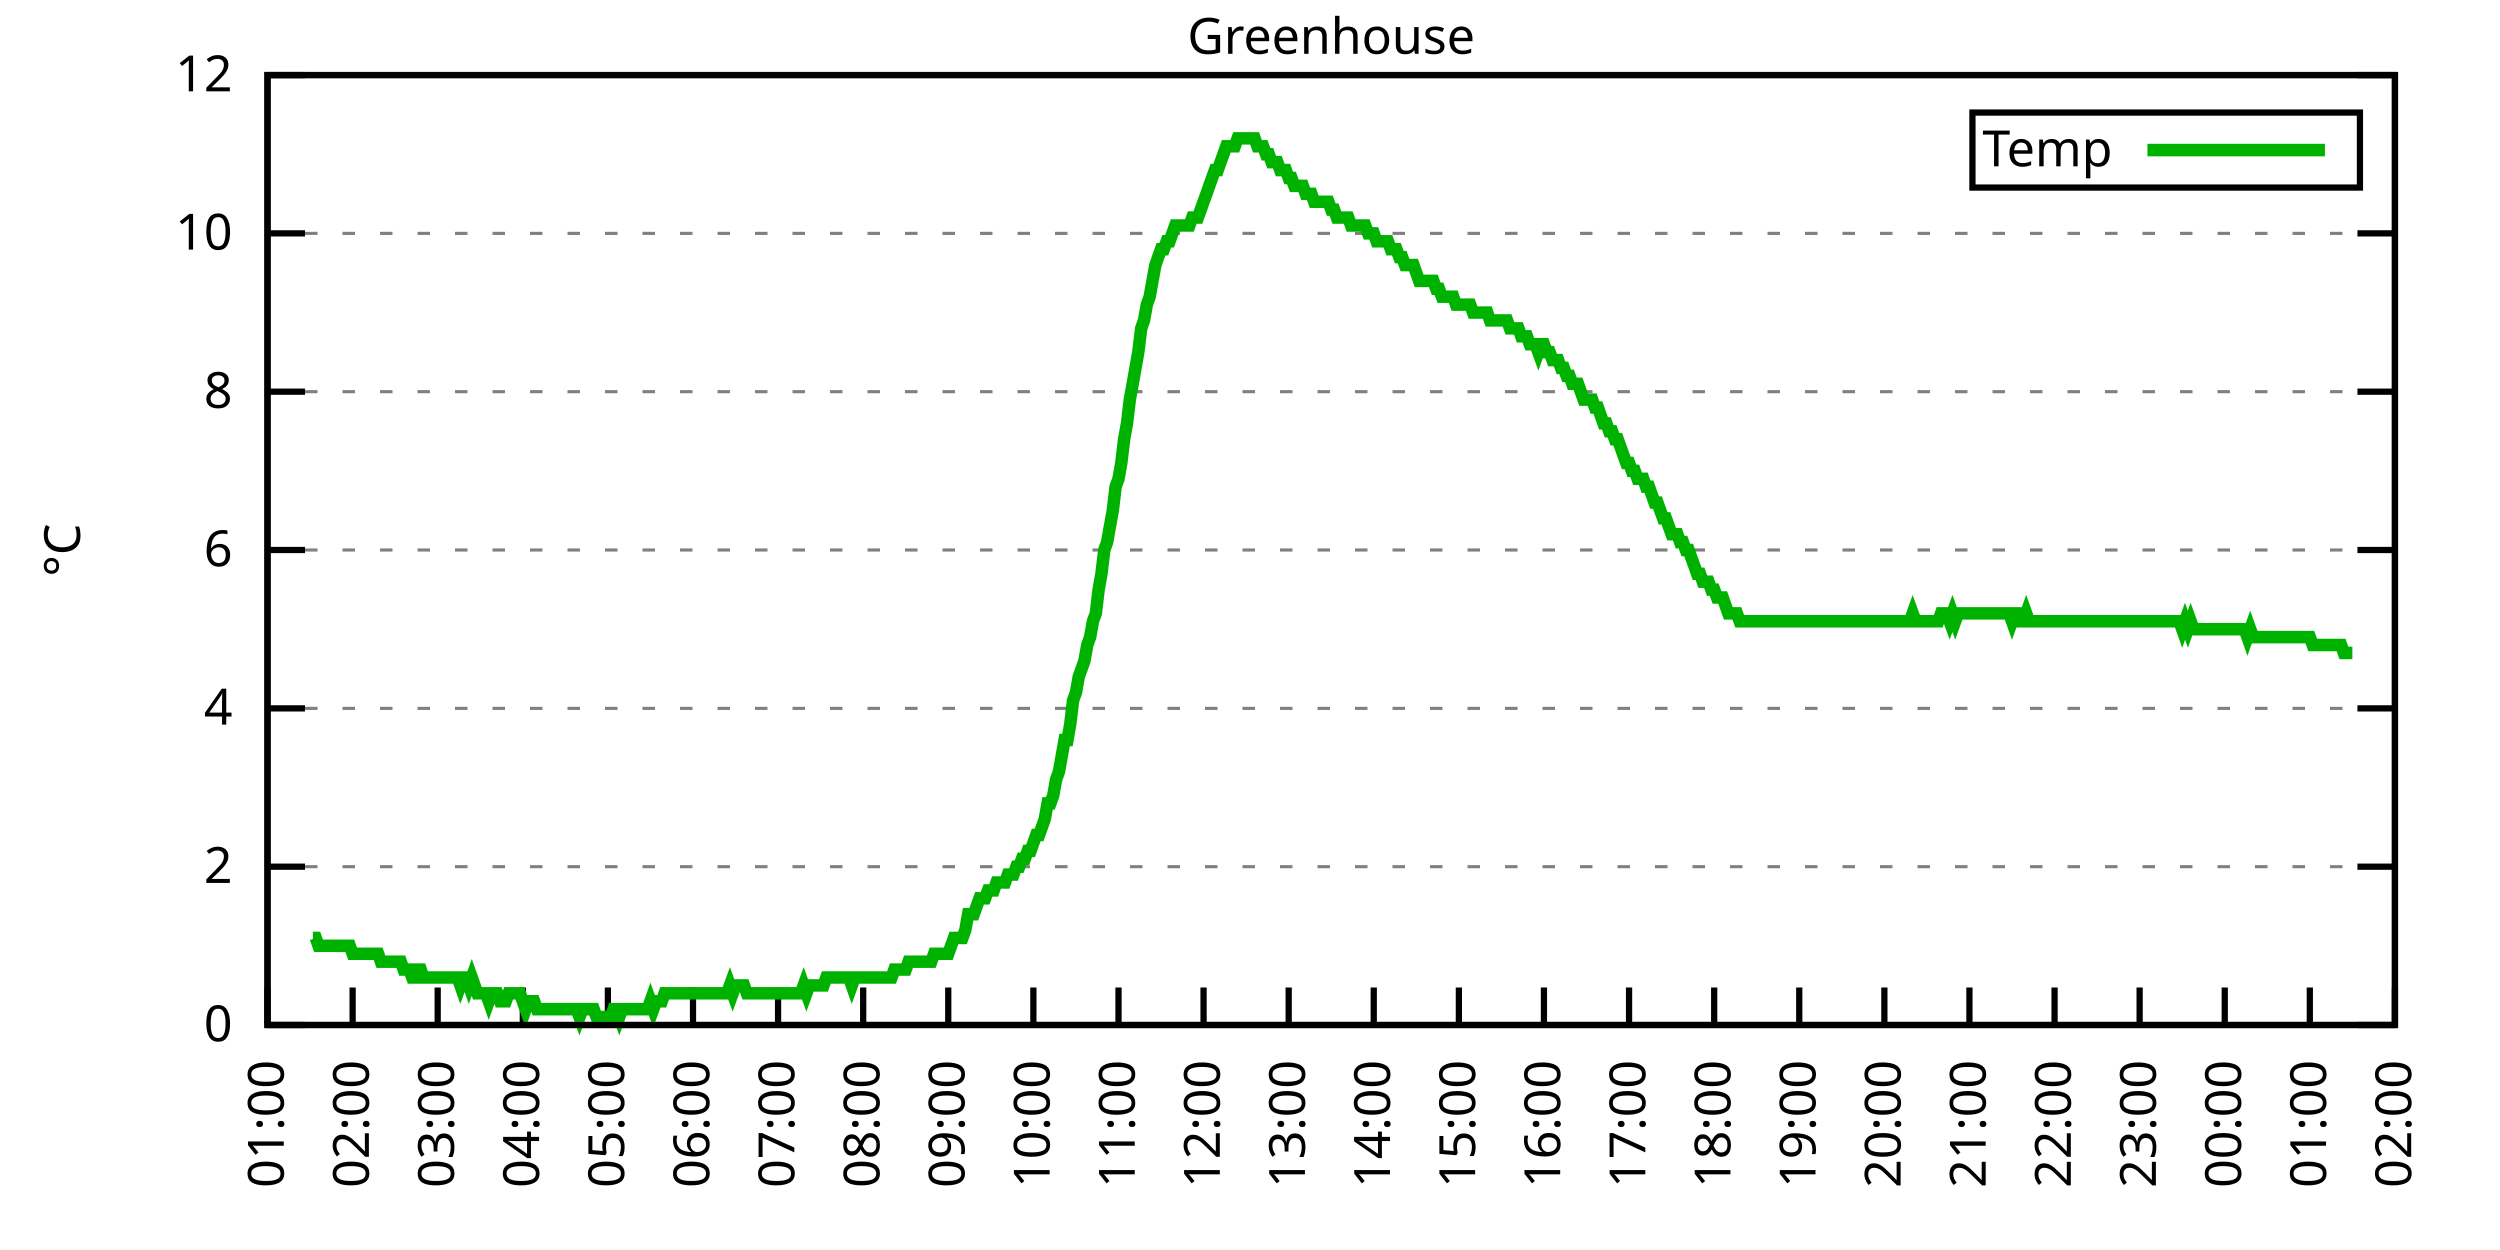
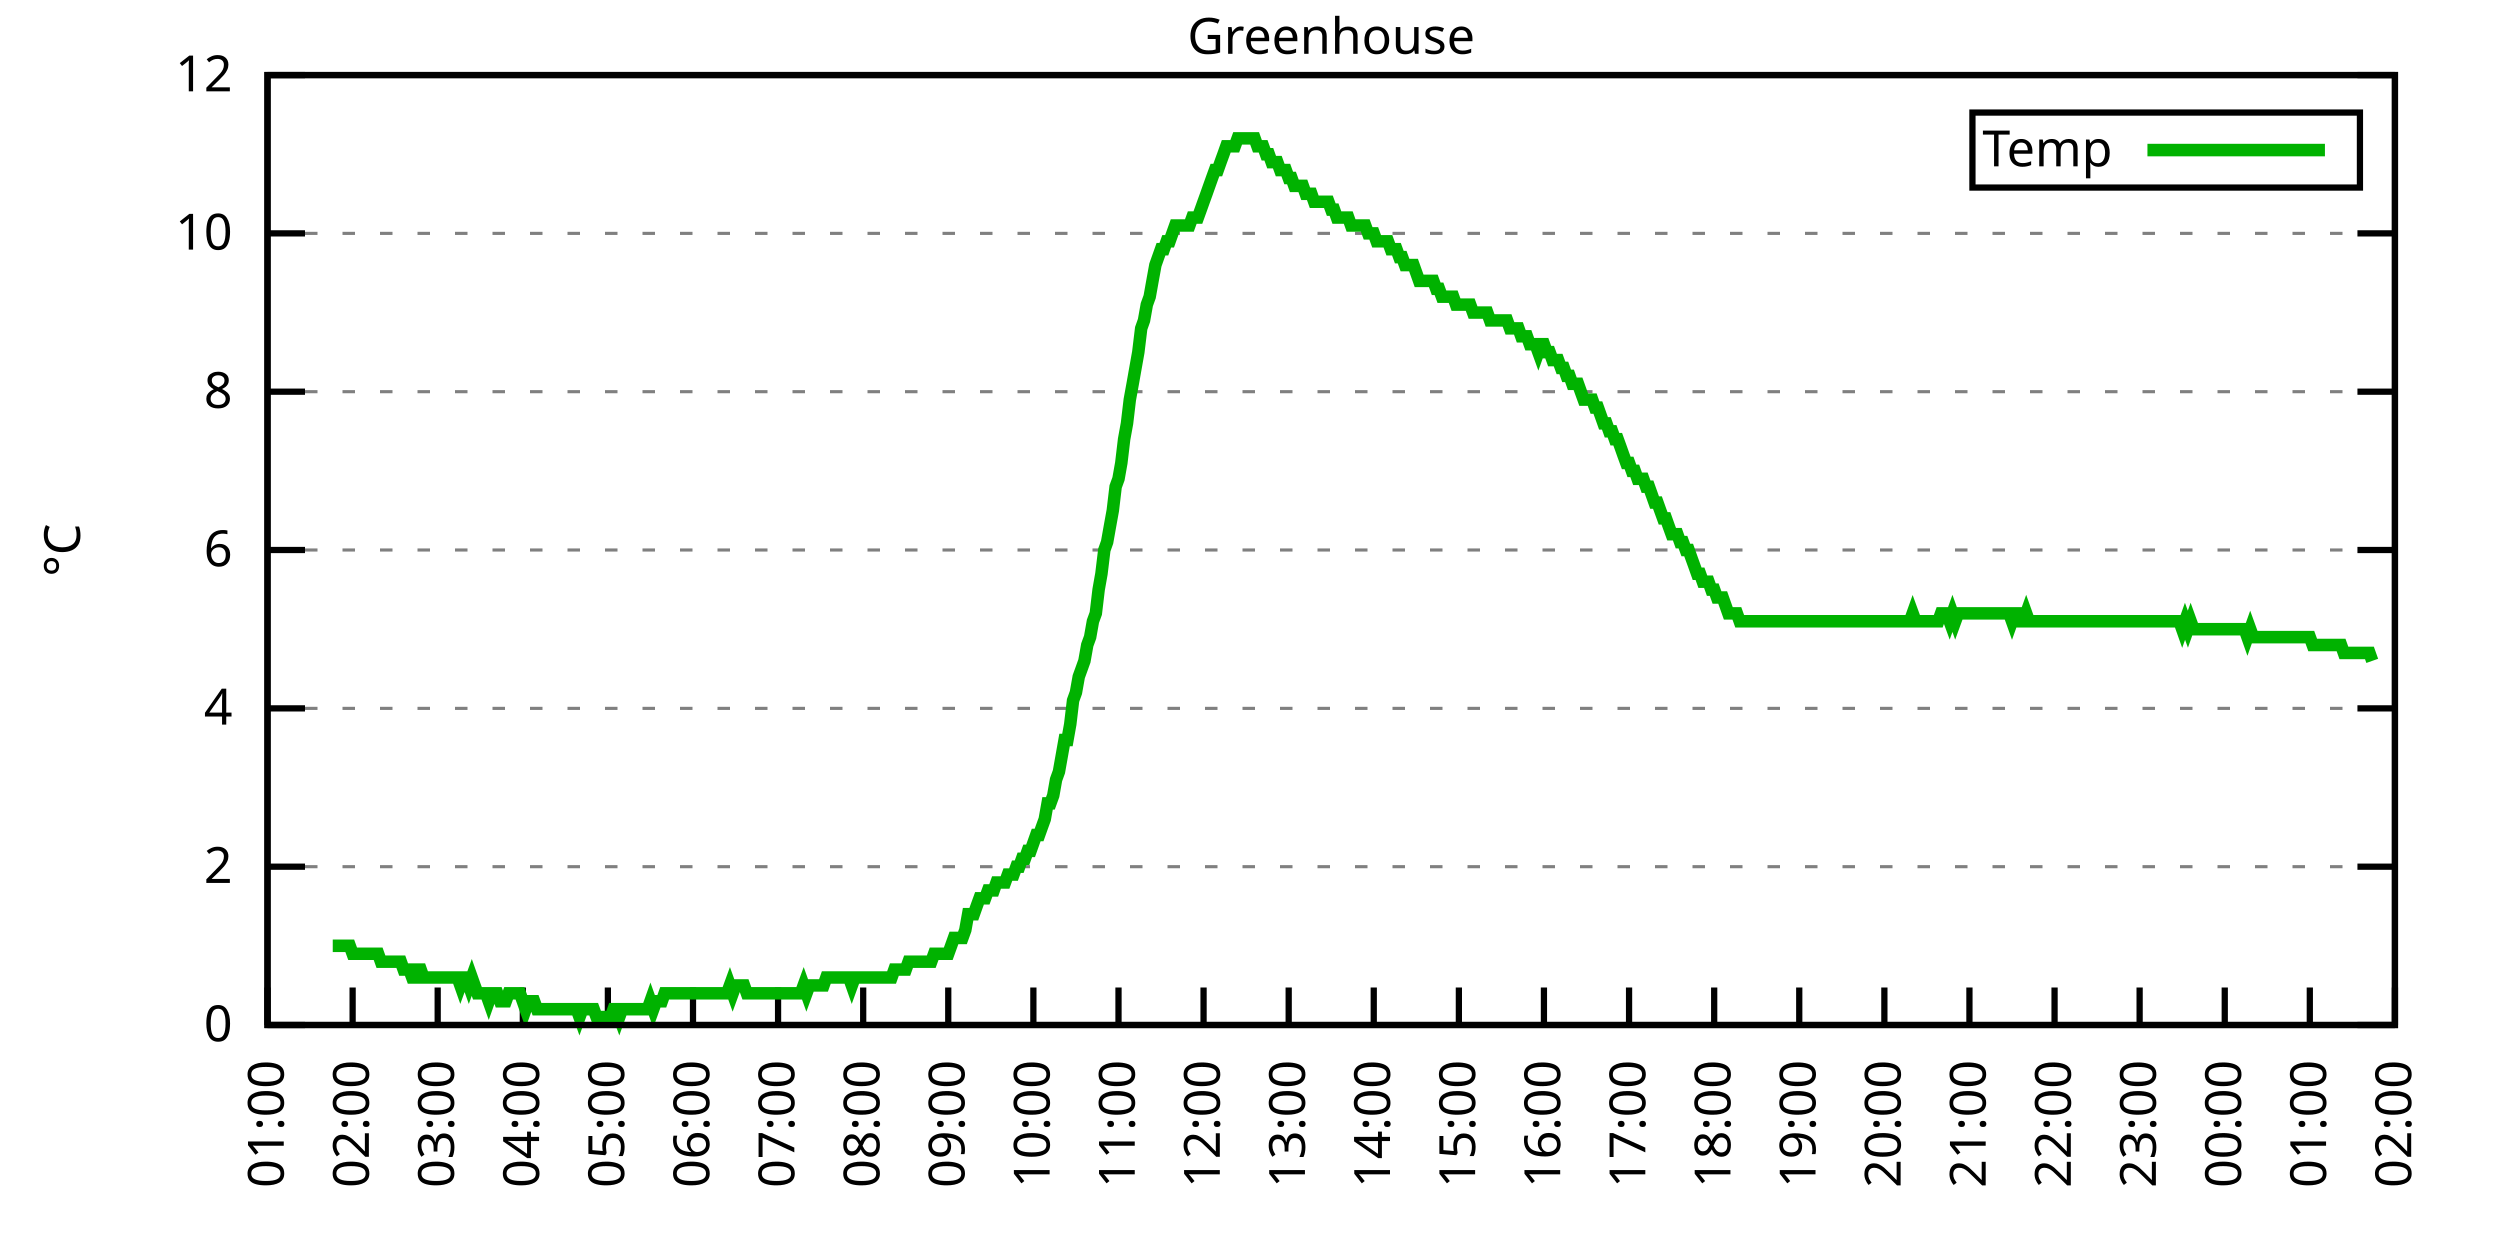
<svg xmlns="http://www.w3.org/2000/svg" xmlns:xlink="http://www.w3.org/1999/xlink" width="400" height="200" viewBox="0 0 400 200">
  <g id="gnuplot_canvas">
    <rect x="0" y="0" width="400" height="200" fill="none" />
    <defs>
      <circle id="gpDot" r="0.5" stroke-width="0.5" stroke="currentColor" />
      <path id="gpPt0" stroke-width="0.333" stroke="currentColor" d="M-1,0 h2 M0,-1 v2" />
      <path id="gpPt1" stroke-width="0.333" stroke="currentColor" d="M-1,-1 L1,1 M1,-1 L-1,1" />
      <path id="gpPt2" stroke-width="0.333" stroke="currentColor" d="M-1,0 L1,0 M0,-1 L0,1 M-1,-1 L1,1 M-1,1 L1,-1" />
      <rect id="gpPt3" stroke-width="0.333" stroke="currentColor" x="-1" y="-1" width="2" height="2" />
      <rect id="gpPt4" stroke-width="0.333" stroke="currentColor" fill="currentColor" x="-1" y="-1" width="2" height="2" />
      <circle id="gpPt5" stroke-width="0.333" stroke="currentColor" cx="0" cy="0" r="1" />
      <use xlink:href="#gpPt5" id="gpPt6" fill="currentColor" stroke="none" />
      <path id="gpPt7" stroke-width="0.333" stroke="currentColor" d="M0,-1.33 L-1.33,0.67 L1.33,0.67 z" />
      <use xlink:href="#gpPt7" id="gpPt8" fill="currentColor" stroke="none" />
      <use xlink:href="#gpPt7" id="gpPt9" stroke="currentColor" transform="rotate(180)" />
      <use xlink:href="#gpPt9" id="gpPt10" fill="currentColor" stroke="none" />
      <use xlink:href="#gpPt3" id="gpPt11" stroke="currentColor" transform="rotate(45)" />
      <use xlink:href="#gpPt11" id="gpPt12" fill="currentColor" stroke="none" />
      <path id="gpPt13" stroke-width="0.333" stroke="currentColor" d="M0,1.330 L1.265,0.411 L0.782,-1.067 L-0.782,-1.076 L-1.265,0.411 z" />
      <use xlink:href="#gpPt13" id="gpPt14" fill="currentColor" stroke="none" />
      <filter id="textbox" filterUnits="objectBoundingBox" x="0" y="0" height="1" width="1">
        <feFlood flood-color="white" flood-opacity="1" result="bgnd" />
        <feComposite in="SourceGraphic" in2="bgnd" operator="atop" />
      </filter>
      <filter id="greybox" filterUnits="objectBoundingBox" x="0" y="0" height="1" width="1">
        <feFlood flood-color="lightgrey" flood-opacity="1" result="grey" />
        <feComposite in="SourceGraphic" in2="grey" operator="atop" />
      </filter>
    </defs>
    <g fill="none" color="white" stroke="currentColor" stroke-width="1.00" stroke-linecap="butt" stroke-linejoin="miter">
</g>
    <g fill="none" color="black" stroke="currentColor" stroke-width="1.00" stroke-linecap="butt" stroke-linejoin="miter">
      <g stroke="none" shape-rendering="crispEdges">
        <polygon fill="rgb(255, 255, 255)" points="42.80,164.00 383.18,164.00 383.18,12.02 42.80,12.02 " />
      </g>
    </g>
    <g fill="none" color="black" stroke="currentColor" stroke-width="1.00" stroke-linecap="butt" stroke-linejoin="miter">
</g>
    <g fill="none" color="black" stroke="black" stroke-width="0.50" stroke-linecap="butt" stroke-linejoin="miter">
</g>
    <g fill="none" color="gray" stroke="currentColor" stroke-width="0.50" stroke-linecap="butt" stroke-linejoin="miter">
      <path stroke="gray" stroke-dasharray="2,4" class="gridline" d="M42.80,164.00 L383.19,164.00  " />
    </g>
    <g fill="none" color="gray" stroke="gray" stroke-width="1.00" stroke-linecap="butt" stroke-linejoin="miter">
</g>
    <g fill="none" color="black" stroke="currentColor" stroke-width="1.00" stroke-linecap="butt" stroke-linejoin="miter">
      <path stroke="black" d="M42.80,164.00 L48.80,164.00 M383.19,164.00 L377.19,164.00  " />
      <g transform="translate(37.20,166.60)" stroke="none" fill="black" font-family="Sans" font-size="8.00" text-anchor="end">
        <text>
          <tspan font-family="Sans"> 0</tspan>
        </text>
      </g>
    </g>
    <g fill="none" color="black" stroke="currentColor" stroke-width="1.00" stroke-linecap="butt" stroke-linejoin="miter">
</g>
    <g fill="none" color="black" stroke="black" stroke-width="0.50" stroke-linecap="butt" stroke-linejoin="miter">
</g>
    <g fill="none" color="gray" stroke="currentColor" stroke-width="0.50" stroke-linecap="butt" stroke-linejoin="miter">
      <path stroke="gray" stroke-dasharray="2,4" class="gridline" d="M42.80,138.67 L383.19,138.67  " />
    </g>
    <g fill="none" color="gray" stroke="gray" stroke-width="1.00" stroke-linecap="butt" stroke-linejoin="miter">
</g>
    <g fill="none" color="black" stroke="currentColor" stroke-width="1.00" stroke-linecap="butt" stroke-linejoin="miter">
      <path stroke="black" d="M42.80,138.67 L48.80,138.67 M383.19,138.67 L377.19,138.67  " />
      <g transform="translate(37.20,141.27)" stroke="none" fill="black" font-family="Sans" font-size="8.00" text-anchor="end">
        <text>
          <tspan font-family="Sans"> 2</tspan>
        </text>
      </g>
    </g>
    <g fill="none" color="black" stroke="currentColor" stroke-width="1.00" stroke-linecap="butt" stroke-linejoin="miter">
</g>
    <g fill="none" color="black" stroke="black" stroke-width="0.50" stroke-linecap="butt" stroke-linejoin="miter">
</g>
    <g fill="none" color="gray" stroke="currentColor" stroke-width="0.50" stroke-linecap="butt" stroke-linejoin="miter">
      <path stroke="gray" stroke-dasharray="2,4" class="gridline" d="M42.80,113.34 L383.19,113.34  " />
    </g>
    <g fill="none" color="gray" stroke="gray" stroke-width="1.00" stroke-linecap="butt" stroke-linejoin="miter">
</g>
    <g fill="none" color="black" stroke="currentColor" stroke-width="1.00" stroke-linecap="butt" stroke-linejoin="miter">
      <path stroke="black" d="M42.80,113.34 L48.80,113.34 M383.19,113.34 L377.19,113.34  " />
      <g transform="translate(37.20,115.94)" stroke="none" fill="black" font-family="Sans" font-size="8.00" text-anchor="end">
        <text>
          <tspan font-family="Sans"> 4</tspan>
        </text>
      </g>
    </g>
    <g fill="none" color="black" stroke="currentColor" stroke-width="1.00" stroke-linecap="butt" stroke-linejoin="miter">
</g>
    <g fill="none" color="black" stroke="black" stroke-width="0.50" stroke-linecap="butt" stroke-linejoin="miter">
</g>
    <g fill="none" color="gray" stroke="currentColor" stroke-width="0.50" stroke-linecap="butt" stroke-linejoin="miter">
      <path stroke="gray" stroke-dasharray="2,4" class="gridline" d="M42.80,88.00 L383.19,88.00  " />
    </g>
    <g fill="none" color="gray" stroke="gray" stroke-width="1.00" stroke-linecap="butt" stroke-linejoin="miter">
</g>
    <g fill="none" color="black" stroke="currentColor" stroke-width="1.00" stroke-linecap="butt" stroke-linejoin="miter">
      <path stroke="black" d="M42.80,88.00 L48.80,88.00 M383.19,88.00 L377.19,88.00  " />
      <g transform="translate(37.20,90.60)" stroke="none" fill="black" font-family="Sans" font-size="8.00" text-anchor="end">
        <text>
          <tspan font-family="Sans"> 6</tspan>
        </text>
      </g>
    </g>
    <g fill="none" color="black" stroke="currentColor" stroke-width="1.00" stroke-linecap="butt" stroke-linejoin="miter">
</g>
    <g fill="none" color="black" stroke="black" stroke-width="0.50" stroke-linecap="butt" stroke-linejoin="miter">
</g>
    <g fill="none" color="gray" stroke="currentColor" stroke-width="0.50" stroke-linecap="butt" stroke-linejoin="miter">
      <path stroke="gray" stroke-dasharray="2,4" class="gridline" d="M42.80,62.67 L383.19,62.67  " />
    </g>
    <g fill="none" color="gray" stroke="gray" stroke-width="1.00" stroke-linecap="butt" stroke-linejoin="miter">
</g>
    <g fill="none" color="black" stroke="currentColor" stroke-width="1.00" stroke-linecap="butt" stroke-linejoin="miter">
      <path stroke="black" d="M42.80,62.67 L48.80,62.67 M383.19,62.67 L377.19,62.67  " />
      <g transform="translate(37.20,65.27)" stroke="none" fill="black" font-family="Sans" font-size="8.00" text-anchor="end">
        <text>
          <tspan font-family="Sans"> 8</tspan>
        </text>
      </g>
    </g>
    <g fill="none" color="black" stroke="currentColor" stroke-width="1.00" stroke-linecap="butt" stroke-linejoin="miter">
</g>
    <g fill="none" color="black" stroke="black" stroke-width="0.50" stroke-linecap="butt" stroke-linejoin="miter">
</g>
    <g fill="none" color="gray" stroke="currentColor" stroke-width="0.50" stroke-linecap="butt" stroke-linejoin="miter">
      <path stroke="gray" stroke-dasharray="2,4" class="gridline" d="M42.80,37.34 L383.19,37.34  " />
    </g>
    <g fill="none" color="gray" stroke="gray" stroke-width="1.00" stroke-linecap="butt" stroke-linejoin="miter">
</g>
    <g fill="none" color="black" stroke="currentColor" stroke-width="1.00" stroke-linecap="butt" stroke-linejoin="miter">
      <path stroke="black" d="M42.80,37.34 L48.80,37.34 M383.19,37.34 L377.19,37.34  " />
      <g transform="translate(37.20,39.94)" stroke="none" fill="black" font-family="Sans" font-size="8.00" text-anchor="end">
        <text>
          <tspan font-family="Sans"> 10</tspan>
        </text>
      </g>
    </g>
    <g fill="none" color="black" stroke="currentColor" stroke-width="1.00" stroke-linecap="butt" stroke-linejoin="miter">
</g>
    <g fill="none" color="black" stroke="black" stroke-width="0.50" stroke-linecap="butt" stroke-linejoin="miter">
</g>
    <g fill="none" color="gray" stroke="currentColor" stroke-width="0.50" stroke-linecap="butt" stroke-linejoin="miter">
      <path stroke="gray" stroke-dasharray="2,4" class="gridline" d="M42.80,12.01 L383.19,12.01  " />
    </g>
    <g fill="none" color="gray" stroke="gray" stroke-width="1.00" stroke-linecap="butt" stroke-linejoin="miter">
</g>
    <g fill="none" color="black" stroke="currentColor" stroke-width="1.00" stroke-linecap="butt" stroke-linejoin="miter">
      <path stroke="black" d="M42.80,12.01 L48.80,12.01 M383.19,12.01 L377.19,12.01  " />
      <g transform="translate(37.20,14.61)" stroke="none" fill="black" font-family="Sans" font-size="8.00" text-anchor="end">
        <text>
          <tspan font-family="Sans"> 12</tspan>
        </text>
      </g>
    </g>
    <g fill="none" color="black" stroke="currentColor" stroke-width="1.00" stroke-linecap="butt" stroke-linejoin="miter">
      <path stroke="black" d="M42.80,164.00 L42.80,158.00  " />
      <g transform="translate(45.40,169.60) rotate(270.00)" stroke="none" fill="black" font-family="Sans" font-size="8.00" text-anchor="end">
        <text>
          <tspan font-family="Sans">01:00</tspan>
        </text>
      </g>
    </g>
    <g fill="none" color="black" stroke="currentColor" stroke-width="1.00" stroke-linecap="butt" stroke-linejoin="miter">
      <path stroke="black" d="M56.42,164.00 L56.42,158.00  " />
      <g transform="translate(59.02,169.60) rotate(270.00)" stroke="none" fill="black" font-family="Sans" font-size="8.00" text-anchor="end">
        <text>
          <tspan font-family="Sans">02:00</tspan>
        </text>
      </g>
    </g>
    <g fill="none" color="black" stroke="currentColor" stroke-width="1.00" stroke-linecap="butt" stroke-linejoin="miter">
      <path stroke="black" d="M70.03,164.00 L70.03,158.00  " />
      <g transform="translate(72.63,169.60) rotate(270.00)" stroke="none" fill="black" font-family="Sans" font-size="8.00" text-anchor="end">
        <text>
          <tspan font-family="Sans">03:00</tspan>
        </text>
      </g>
    </g>
    <g fill="none" color="black" stroke="currentColor" stroke-width="1.00" stroke-linecap="butt" stroke-linejoin="miter">
      <path stroke="black" d="M83.65,164.00 L83.65,158.00  " />
      <g transform="translate(86.25,169.60) rotate(270.00)" stroke="none" fill="black" font-family="Sans" font-size="8.00" text-anchor="end">
        <text>
          <tspan font-family="Sans">04:00</tspan>
        </text>
      </g>
    </g>
    <g fill="none" color="black" stroke="currentColor" stroke-width="1.00" stroke-linecap="butt" stroke-linejoin="miter">
      <path stroke="black" d="M97.26,164.00 L97.26,158.00  " />
      <g transform="translate(99.86,169.60) rotate(270.00)" stroke="none" fill="black" font-family="Sans" font-size="8.00" text-anchor="end">
        <text>
          <tspan font-family="Sans">05:00</tspan>
        </text>
      </g>
    </g>
    <g fill="none" color="black" stroke="currentColor" stroke-width="1.00" stroke-linecap="butt" stroke-linejoin="miter">
      <path stroke="black" d="M110.88,164.00 L110.88,158.00  " />
      <g transform="translate(113.48,169.60) rotate(270.00)" stroke="none" fill="black" font-family="Sans" font-size="8.00" text-anchor="end">
        <text>
          <tspan font-family="Sans">06:00</tspan>
        </text>
      </g>
    </g>
    <g fill="none" color="black" stroke="currentColor" stroke-width="1.00" stroke-linecap="butt" stroke-linejoin="miter">
      <path stroke="black" d="M124.49,164.00 L124.49,158.00  " />
      <g transform="translate(127.09,169.60) rotate(270.00)" stroke="none" fill="black" font-family="Sans" font-size="8.00" text-anchor="end">
        <text>
          <tspan font-family="Sans">07:00</tspan>
        </text>
      </g>
    </g>
    <g fill="none" color="black" stroke="currentColor" stroke-width="1.00" stroke-linecap="butt" stroke-linejoin="miter">
      <path stroke="black" d="M138.11,164.00 L138.11,158.00  " />
      <g transform="translate(140.71,169.60) rotate(270.00)" stroke="none" fill="black" font-family="Sans" font-size="8.00" text-anchor="end">
        <text>
          <tspan font-family="Sans">08:00</tspan>
        </text>
      </g>
    </g>
    <g fill="none" color="black" stroke="currentColor" stroke-width="1.00" stroke-linecap="butt" stroke-linejoin="miter">
      <path stroke="black" d="M151.72,164.00 L151.72,158.00  " />
      <g transform="translate(154.32,169.60) rotate(270.00)" stroke="none" fill="black" font-family="Sans" font-size="8.00" text-anchor="end">
        <text>
          <tspan font-family="Sans">09:00</tspan>
        </text>
      </g>
    </g>
    <g fill="none" color="black" stroke="currentColor" stroke-width="1.00" stroke-linecap="butt" stroke-linejoin="miter">
      <path stroke="black" d="M165.34,164.00 L165.34,158.00  " />
      <g transform="translate(167.94,169.60) rotate(270.00)" stroke="none" fill="black" font-family="Sans" font-size="8.00" text-anchor="end">
        <text>
          <tspan font-family="Sans">10:00</tspan>
        </text>
      </g>
    </g>
    <g fill="none" color="black" stroke="currentColor" stroke-width="1.00" stroke-linecap="butt" stroke-linejoin="miter">
      <path stroke="black" d="M178.96,164.00 L178.96,158.00  " />
      <g transform="translate(181.56,169.60) rotate(270.00)" stroke="none" fill="black" font-family="Sans" font-size="8.00" text-anchor="end">
        <text>
          <tspan font-family="Sans">11:00</tspan>
        </text>
      </g>
    </g>
    <g fill="none" color="black" stroke="currentColor" stroke-width="1.00" stroke-linecap="butt" stroke-linejoin="miter">
      <path stroke="black" d="M192.57,164.00 L192.57,158.00  " />
      <g transform="translate(195.17,169.60) rotate(270.00)" stroke="none" fill="black" font-family="Sans" font-size="8.00" text-anchor="end">
        <text>
          <tspan font-family="Sans">12:00</tspan>
        </text>
      </g>
    </g>
    <g fill="none" color="black" stroke="currentColor" stroke-width="1.00" stroke-linecap="butt" stroke-linejoin="miter">
      <path stroke="black" d="M206.19,164.00 L206.19,158.00  " />
      <g transform="translate(208.79,169.60) rotate(270.00)" stroke="none" fill="black" font-family="Sans" font-size="8.00" text-anchor="end">
        <text>
          <tspan font-family="Sans">13:00</tspan>
        </text>
      </g>
    </g>
    <g fill="none" color="black" stroke="currentColor" stroke-width="1.00" stroke-linecap="butt" stroke-linejoin="miter">
      <path stroke="black" d="M219.80,164.00 L219.80,158.00  " />
      <g transform="translate(222.40,169.60) rotate(270.00)" stroke="none" fill="black" font-family="Sans" font-size="8.00" text-anchor="end">
        <text>
          <tspan font-family="Sans">14:00</tspan>
        </text>
      </g>
    </g>
    <g fill="none" color="black" stroke="currentColor" stroke-width="1.00" stroke-linecap="butt" stroke-linejoin="miter">
      <path stroke="black" d="M233.42,164.00 L233.42,158.00  " />
      <g transform="translate(236.02,169.60) rotate(270.00)" stroke="none" fill="black" font-family="Sans" font-size="8.00" text-anchor="end">
        <text>
          <tspan font-family="Sans">15:00</tspan>
        </text>
      </g>
    </g>
    <g fill="none" color="black" stroke="currentColor" stroke-width="1.00" stroke-linecap="butt" stroke-linejoin="miter">
      <path stroke="black" d="M247.03,164.00 L247.03,158.00  " />
      <g transform="translate(249.63,169.60) rotate(270.00)" stroke="none" fill="black" font-family="Sans" font-size="8.00" text-anchor="end">
        <text>
          <tspan font-family="Sans">16:00</tspan>
        </text>
      </g>
    </g>
    <g fill="none" color="black" stroke="currentColor" stroke-width="1.00" stroke-linecap="butt" stroke-linejoin="miter">
      <path stroke="black" d="M260.65,164.00 L260.65,158.00  " />
      <g transform="translate(263.25,169.60) rotate(270.00)" stroke="none" fill="black" font-family="Sans" font-size="8.00" text-anchor="end">
        <text>
          <tspan font-family="Sans">17:00</tspan>
        </text>
      </g>
    </g>
    <g fill="none" color="black" stroke="currentColor" stroke-width="1.00" stroke-linecap="butt" stroke-linejoin="miter">
      <path stroke="black" d="M274.27,164.00 L274.27,158.00  " />
      <g transform="translate(276.87,169.60) rotate(270.00)" stroke="none" fill="black" font-family="Sans" font-size="8.00" text-anchor="end">
        <text>
          <tspan font-family="Sans">18:00</tspan>
        </text>
      </g>
    </g>
    <g fill="none" color="black" stroke="currentColor" stroke-width="1.00" stroke-linecap="butt" stroke-linejoin="miter">
      <path stroke="black" d="M287.88,164.00 L287.88,158.00  " />
      <g transform="translate(290.48,169.60) rotate(270.00)" stroke="none" fill="black" font-family="Sans" font-size="8.00" text-anchor="end">
        <text>
          <tspan font-family="Sans">19:00</tspan>
        </text>
      </g>
    </g>
    <g fill="none" color="black" stroke="currentColor" stroke-width="1.00" stroke-linecap="butt" stroke-linejoin="miter">
      <path stroke="black" d="M301.50,164.00 L301.50,158.00  " />
      <g transform="translate(304.10,169.60) rotate(270.00)" stroke="none" fill="black" font-family="Sans" font-size="8.00" text-anchor="end">
        <text>
          <tspan font-family="Sans">20:00</tspan>
        </text>
      </g>
    </g>
    <g fill="none" color="black" stroke="currentColor" stroke-width="1.00" stroke-linecap="butt" stroke-linejoin="miter">
      <path stroke="black" d="M315.11,164.00 L315.11,158.00  " />
      <g transform="translate(317.71,169.60) rotate(270.00)" stroke="none" fill="black" font-family="Sans" font-size="8.00" text-anchor="end">
        <text>
          <tspan font-family="Sans">21:00</tspan>
        </text>
      </g>
    </g>
    <g fill="none" color="black" stroke="currentColor" stroke-width="1.00" stroke-linecap="butt" stroke-linejoin="miter">
      <path stroke="black" d="M328.73,164.00 L328.73,158.00  " />
      <g transform="translate(331.33,169.60) rotate(270.00)" stroke="none" fill="black" font-family="Sans" font-size="8.00" text-anchor="end">
        <text>
          <tspan font-family="Sans">22:00</tspan>
        </text>
      </g>
    </g>
    <g fill="none" color="black" stroke="currentColor" stroke-width="1.00" stroke-linecap="butt" stroke-linejoin="miter">
      <path stroke="black" d="M342.34,164.00 L342.34,158.00  " />
      <g transform="translate(344.94,169.60) rotate(270.00)" stroke="none" fill="black" font-family="Sans" font-size="8.00" text-anchor="end">
        <text>
          <tspan font-family="Sans">23:00</tspan>
        </text>
      </g>
    </g>
    <g fill="none" color="black" stroke="currentColor" stroke-width="1.00" stroke-linecap="butt" stroke-linejoin="miter">
      <path stroke="black" d="M355.96,164.00 L355.96,158.00  " />
      <g transform="translate(358.56,169.60) rotate(270.00)" stroke="none" fill="black" font-family="Sans" font-size="8.00" text-anchor="end">
        <text>
          <tspan font-family="Sans">00:00</tspan>
        </text>
      </g>
    </g>
    <g fill="none" color="black" stroke="currentColor" stroke-width="1.00" stroke-linecap="butt" stroke-linejoin="miter">
      <path stroke="black" d="M369.57,164.00 L369.57,158.00  " />
      <g transform="translate(372.17,169.60) rotate(270.00)" stroke="none" fill="black" font-family="Sans" font-size="8.00" text-anchor="end">
        <text>
          <tspan font-family="Sans">01:00</tspan>
        </text>
      </g>
    </g>
    <g fill="none" color="black" stroke="currentColor" stroke-width="1.00" stroke-linecap="butt" stroke-linejoin="miter">
      <path stroke="black" d="M383.19,164.00 L383.19,158.00  " />
      <g transform="translate(385.79,169.60) rotate(270.00)" stroke="none" fill="black" font-family="Sans" font-size="8.00" text-anchor="end">
        <text>
          <tspan font-family="Sans">02:00</tspan>
        </text>
      </g>
    </g>
    <g fill="none" color="black" stroke="currentColor" stroke-width="1.00" stroke-linecap="butt" stroke-linejoin="miter">
</g>
    <g fill="none" color="black" stroke="currentColor" stroke-width="1.00" stroke-linecap="butt" stroke-linejoin="miter">
      <path stroke="black" d="M42.80,12.01 L42.80,164.00 L383.19,164.00 L383.19,12.01 L42.80,12.01 Z  " />
    </g>
    <g fill="none" color="black" stroke="currentColor" stroke-width="1.00" stroke-linecap="butt" stroke-linejoin="miter">
</g>
    <g fill="none" color="black" stroke="currentColor" stroke-width="1.00" stroke-linecap="butt" stroke-linejoin="miter">
      <path stroke="black" d="M315.59,30.01 L315.59,18.01 L377.59,18.01 L377.59,30.01 L315.59,30.01 Z  " />
    </g>
    <g id="Greenhouse_plot_1">
      <g fill="none" color="white" stroke="black" stroke-width="2.00" stroke-linecap="butt" stroke-linejoin="miter">
</g>
      <g fill="none" color="black" stroke="currentColor" stroke-width="2.00" stroke-linecap="butt" stroke-linejoin="miter">
        <g transform="translate(337.99,26.61)" stroke="none" fill="black" font-family="Sans" font-size="8.00" text-anchor="end">
          <text>
            <tspan font-family="Sans">Temp</tspan>
          </text>
        </g>
      </g>
      <g fill="none" color="black" stroke="currentColor" stroke-width="2.00" stroke-linecap="butt" stroke-linejoin="miter">
-         <path stroke="rgb(  0, 178,   0)" d="M343.59,24.01 L371.99,24.01 M50.06,150.07 L50.52,150.07 L50.97,151.33 L51.42,151.33 L51.88,151.33 L52.33,151.33   L52.78,151.33 L53.24,151.33 L53.69,151.33 L54.15,151.33 L54.60,151.33 L55.05,151.33 L55.51,151.33 L55.96,151.33   L56.42,152.60 L56.87,152.60 L57.32,152.60 L57.78,152.60 L58.23,152.60 L58.68,152.60 L59.14,152.60 L59.59,152.60   L60.05,152.60 L60.50,152.60 L60.95,153.87 L61.41,153.87 L61.86,153.87 L62.32,153.87 L62.77,153.87 L63.22,153.87   L63.68,153.87 L64.13,153.87 L64.58,155.13 L65.04,155.13 L65.49,155.13 L65.95,156.40 L66.40,156.40 L66.85,155.13   L67.31,155.13 L67.76,156.40 L68.22,156.40 L68.67,156.40 L69.12,156.40 L69.58,156.40 L70.03,156.40 L70.49,156.40   L70.94,156.40 L71.39,156.40 L71.85,156.40 L72.30,156.40 L72.75,156.40 L73.21,156.40 L73.66,157.67 L74.12,156.40   L74.57,156.40 L75.02,157.67 L75.48,156.40 L75.93,157.67 L76.39,158.93 L76.84,158.93 L77.29,158.93 L77.75,158.93   L78.20,160.20 L78.65,158.93 L79.11,158.93 L79.56,158.93 L80.02,160.20 L80.47,160.20 L80.92,160.20 L81.38,158.93   L81.83,158.93 L82.29,158.93 L82.74,158.93 L83.19,158.93 L83.65,160.20 L84.10,161.47 L84.55,160.20 L85.01,160.20   L85.46,160.20 L85.92,161.47 L86.37,161.47 L86.82,161.47 L87.28,161.47 L87.73,161.47 L88.19,161.47 L88.64,161.47   L89.09,161.47 L89.55,161.47 L90.00,161.47 L90.45,161.47 L90.91,161.47 L91.36,161.47 L91.82,161.47 L92.27,161.47   L92.72,162.73 L93.18,161.47 L93.63,161.47 L94.09,161.47 L94.54,161.47 L94.99,161.47 L95.45,162.73 L95.90,162.73   L96.35,162.73 L96.81,162.73 L97.26,162.73 L97.72,162.73 L98.17,161.47 L98.62,161.47 L99.08,162.73 L99.53,161.47   L99.99,161.47 L100.44,161.47 L100.89,161.47 L101.35,161.47 L101.80,161.47 L102.25,161.47 L102.71,161.47 L103.16,161.47   L103.62,161.47 L104.07,160.20 L104.52,161.47 L104.98,160.20 L105.43,160.20 L105.89,160.20 L106.34,158.93 L106.79,158.93   L107.25,158.93 L107.70,158.93 L108.15,158.93 L108.61,158.93 L109.06,158.93 L109.52,158.93 L109.97,158.93 L110.42,158.93   L110.88,158.93 L111.33,158.93 L111.79,158.93 L112.24,158.93 L112.69,158.93 L113.15,158.93 L113.60,158.93 L114.05,158.93   L114.51,158.93 L114.96,158.93 L115.42,158.93 L115.87,158.93 L116.32,158.93 L116.78,157.67 L117.23,158.93 L117.69,157.67   L118.14,157.67 L118.59,157.67 L119.05,157.67 L119.50,158.93 L119.96,158.93 L120.41,158.93 L120.86,158.93 L121.32,158.93   L121.77,158.93 L122.22,158.93 L122.68,158.93 L123.13,158.93 L123.59,158.93 L124.04,158.93 L124.49,158.93 L124.95,158.93   L125.40,158.93 L125.86,158.93 L126.31,158.93 L126.76,158.93 L127.22,158.93 L127.67,158.93 L128.12,158.93 L128.58,157.67   L129.03,158.93 L129.49,157.67 L129.94,157.67 L130.39,157.67 L130.85,157.67 L131.30,157.67 L131.76,157.67 L132.21,156.40   L132.66,156.40 L133.12,156.40 L133.57,156.40 L134.02,156.40 L134.48,156.40 L134.93,156.40 L135.39,156.40 L135.84,156.40   L136.29,157.67 L136.75,156.40 L137.20,156.40 L137.66,156.40 L138.11,156.40 L138.56,156.40 L139.02,156.40 L139.47,156.40   L139.92,156.40 L140.38,156.40 L140.83,156.40 L141.29,156.40 L141.74,156.40 L142.19,156.40 L142.65,156.40 L143.10,155.13   L143.56,155.13 L144.01,155.13 L144.46,155.13 L144.92,155.13 L145.37,153.87 L145.82,153.87 L146.28,153.87 L146.73,153.87   L147.19,153.87 L147.64,153.87 L148.09,153.87 L148.55,153.87 L149.00,153.87 L149.46,152.60 L149.91,152.60 L150.36,152.60   L150.82,152.60 L151.27,152.60 L151.72,152.60 L152.18,151.33 L152.63,150.07 L153.09,150.07 L153.54,150.07 L153.99,150.07   L154.45,148.80 L154.90,146.27 L155.36,146.27 L155.81,146.27 L156.26,145.00 L156.72,143.73 L157.17,143.73 L157.62,143.73   L158.08,142.47 L158.53,142.47 L158.99,142.47 L159.44,141.20 L159.89,141.20 L160.35,141.20 L160.80,141.20 L161.26,139.93   L161.71,139.93 L162.16,139.93 L162.62,138.67 L163.07,138.67 L163.52,137.40 L163.98,137.40 L164.43,136.14 L164.89,136.14   L165.34,134.87 L165.79,133.60 L166.25,133.60 L166.70,132.34 L167.16,131.07 L167.61,128.54 L168.06,128.54 L168.52,127.27   L168.97,124.74 L169.43,123.47 L169.88,120.94 L170.33,118.40 L170.79,118.40 L171.24,115.87 L171.69,112.07 L172.15,110.80   L172.60,108.27 L173.06,107.00 L173.51,105.74 L173.96,103.20 L174.42,101.94 L174.87,99.40 L175.33,98.14 L175.78,94.34   L176.23,91.80 L176.69,88.00 L177.14,86.74 L177.59,84.21 L178.05,81.67 L178.50,77.87 L178.96,76.61 L179.41,74.07   L179.86,70.27 L180.32,67.74 L180.77,63.94 L181.23,61.41 L181.68,58.87 L182.13,56.34 L182.59,52.54 L183.04,51.27   L183.49,48.74 L183.95,47.47 L184.40,44.94 L184.86,42.41 L185.31,41.14 L185.76,39.87 L186.22,39.87 L186.67,38.61   L187.13,38.61 L187.58,37.34 L188.03,36.08 L188.49,36.08 L188.94,36.08 L189.39,36.08 L189.85,36.08 L190.30,36.08   L190.76,34.81 L191.21,34.81 L191.66,34.81 L192.12,33.54 L192.57,32.28 L193.03,31.01 L193.48,29.74 L193.93,28.48   L194.39,27.21 L194.84,27.21 L195.29,25.94 L195.75,24.68 L196.20,23.41 L196.66,23.41 L197.11,23.41 L197.56,23.41   L198.02,22.14 L198.47,22.14 L198.93,22.14 L199.38,22.14 L199.83,22.14 L200.29,22.14 L200.74,22.14 L201.19,23.41   L201.65,23.41 L202.10,23.41 L202.56,24.68 L203.01,24.68 L203.46,25.94 L203.92,25.94 L204.37,25.94 L204.83,27.21   L205.28,27.21 L205.73,27.21 L206.19,28.48 L206.64,28.48 L207.09,29.74 L207.55,29.74 L208.00,29.74 L208.46,29.74   L208.91,31.01 L209.36,31.01 L209.82,31.01 L210.27,32.28 L210.73,32.28 L211.18,32.28 L211.63,32.28 L212.09,32.28   L212.54,32.28 L213.00,33.54 L213.45,33.54 L213.90,34.81 L214.36,34.81 L214.81,34.81 L215.26,34.81 L215.72,34.81   L216.17,36.08 L216.63,36.08 L217.08,36.08 L217.53,36.08 L217.99,36.08 L218.44,36.08 L218.90,37.34 L219.35,37.34   L219.80,37.34 L220.26,38.61 L220.71,38.61 L221.16,38.61 L221.62,38.61 L222.07,38.61 L222.53,39.87 L222.98,39.87   L223.43,39.87 L223.89,41.14 L224.34,41.14 L224.80,42.41 L225.25,42.41 L225.70,42.41 L226.16,42.41 L226.61,43.67   L227.06,44.94 L227.52,44.94 L227.97,44.94 L228.43,44.94 L228.88,44.94 L229.33,44.94 L229.79,46.21 L230.24,46.21   L230.70,47.47 L231.15,47.47 L231.60,47.47 L232.06,47.47 L232.51,47.47 L232.96,48.74 L233.42,48.74 L233.87,48.74   L234.33,48.74 L234.78,48.74 L235.23,48.74 L235.69,50.01 L236.14,50.01 L236.60,50.01 L237.05,50.01 L237.50,50.01   L237.96,50.01 L238.41,51.27 L238.86,51.27 L239.32,51.27 L239.77,51.27 L240.23,51.27 L240.68,51.27 L241.13,51.27   L241.59,52.54 L242.04,52.54 L242.50,52.54 L242.95,52.54 L243.40,53.81 L243.86,53.81 L244.31,53.81 L244.76,55.07   L245.22,55.07 L245.67,55.07 L246.13,56.34 L246.58,55.07 L247.03,55.07 L247.49,56.34 L247.94,56.34 L248.40,57.61   L248.85,57.61 L249.30,57.61 L249.76,58.87 L250.21,58.87 L250.66,60.14 L251.12,60.14 L251.57,61.41 L252.03,61.41   L252.48,61.41 L252.93,62.67 L253.39,63.94 L253.84,63.94 L254.30,63.94 L254.75,63.94 L255.20,65.21 L255.66,65.21   L256.11,66.47 L256.56,67.74 L257.02,67.74 L257.47,69.01 L257.93,69.01 L258.38,70.27 L258.83,70.27 L259.29,71.54   L259.74,72.81 L260.20,74.07 L260.65,74.07 L261.10,75.34 L261.56,75.34 L262.01,76.61 L262.47,76.61 L262.92,76.61   L263.37,77.87 L263.83,77.87 L264.28,79.14 L264.73,80.41 L265.19,80.41 L265.64,81.67 L266.10,82.94 L266.55,82.94   L267.00,84.21 L267.46,85.47 L267.91,85.47 L268.37,85.47 L268.82,86.74 L269.27,86.74 L269.73,88.00 L270.18,88.00   L270.63,89.27 L271.09,90.54 L271.54,91.80 L272.00,91.80 L272.45,93.07 L272.90,93.07 L273.36,93.07 L273.81,94.34   L274.27,94.34 L274.72,95.60 L275.17,95.60 L275.63,95.60 L276.08,96.87 L276.53,98.14 L276.99,98.14 L277.44,98.14   L277.90,98.14 L278.35,99.40 L278.80,99.40 L279.26,99.40 L279.71,99.40 L280.17,99.40 L280.62,99.40 L281.07,99.40   L281.53,99.40 L281.98,99.40 L282.43,99.40 L282.89,99.40 L283.34,99.40 L283.80,99.40 L284.25,99.40 L284.70,99.40   L285.16,99.40 L285.61,99.40 L286.07,99.40 L286.52,99.40 L286.97,99.40 L287.43,99.40 L287.88,99.40 L288.33,99.40   L288.79,99.40 L289.24,99.40 L289.70,99.40 L290.15,99.40 L290.60,99.40 L291.06,99.40 L291.51,99.40 L291.97,99.40   L292.42,99.40 L292.87,99.40 L293.33,99.40 L293.78,99.40 L294.23,99.40 L294.69,99.40 L295.14,99.40 L295.60,99.40   L296.05,99.40 L296.50,99.40 L296.96,99.40 L297.41,99.40 L297.87,99.40 L298.32,99.40 L298.77,99.40 L299.23,99.40   L299.68,99.40 L300.13,99.40 L300.59,99.40 L301.04,99.40 L301.50,99.40 L301.95,99.40 L302.40,99.40 L302.86,99.40   L303.31,99.40 L303.54,99.40 L304.22,99.40 L304.67,99.40 L305.13,99.40 L305.58,99.40 L306.03,98.14 L306.49,99.40   L306.94,99.40 L307.40,99.40 L307.85,99.40 L308.30,99.40 L308.76,99.40 L309.21,99.40 L309.67,99.40 L310.12,99.40   L310.57,98.14 L311.03,98.14 L311.48,98.14 L311.94,99.40 L312.39,98.14 L312.84,99.40 L313.30,98.14 L313.75,98.14   L314.20,98.14 L314.66,98.14 L315.11,98.14 L315.57,98.14 L316.02,98.14 L316.47,98.14 L316.93,98.14 L317.38,98.14   L317.84,98.14 L318.29,98.14 L318.74,98.14 L319.20,98.14 L319.65,98.14 L320.10,98.14 L320.56,98.14 L321.01,98.14   L321.47,98.14 L321.92,99.40 L322.37,98.14 L322.83,98.14 L323.28,99.40 L323.74,99.40 L324.19,98.14 L324.64,99.40   L325.10,99.40 L325.55,99.40 L326.00,99.40 L326.46,99.40 L326.91,99.40 L327.37,99.40 L327.82,99.40 L328.27,99.40   L328.73,99.40 L329.18,99.40 L329.64,99.40 L330.09,99.40 L330.54,99.40 L331.00,99.40 L331.45,99.40 L331.90,99.40   L332.36,99.40 L332.81,99.40 L333.27,99.40 L333.72,99.40 L334.17,99.40 L334.63,99.40 L335.08,99.40 L335.54,99.40   L335.99,99.40 L336.44,99.40 L336.90,99.40 L337.35,99.40 L337.80,99.40 L338.26,99.40 L338.71,99.40 L339.17,99.40   L339.62,99.40 L340.07,99.40 L340.53,99.40 L340.98,99.40 L341.44,99.40 L341.89,99.40 L342.34,99.40 L342.80,99.40   L343.25,99.40 L343.70,99.40 L344.16,99.40 L344.61,99.40 L345.07,99.40 L345.52,99.40 L345.97,99.40 L346.43,99.40   L346.88,99.40 L347.34,99.40 L347.79,99.40 L348.24,99.40 L348.70,99.40 L349.15,100.67 L349.60,99.40 L350.06,100.67   L350.51,99.40 L350.97,100.67 L351.42,100.67 L351.87,100.67 L352.33,100.67 L352.78,100.67 L353.24,100.67 L353.69,100.67   L354.14,100.67 L354.60,100.67 L355.05,100.67 L355.50,100.67 L355.96,100.67 L356.41,100.67 L356.87,100.67 L357.32,100.67   L357.77,100.67 L358.23,100.67 L358.68,100.67 L359.14,100.67 L359.59,101.94 L360.04,100.67 L360.50,101.94 L360.95,101.94   L361.41,101.94 L361.86,101.94 L362.31,101.94 L362.77,101.94 L363.22,101.94 L363.67,101.94 L364.13,101.94 L364.58,101.94   L365.04,101.94 L365.49,101.94 L365.94,101.94 L366.40,101.94 L366.85,101.94 L367.31,101.94 L367.76,101.94 L368.21,101.94   L368.67,101.94 L369.12,101.94 L369.57,101.94 L370.03,103.20 L370.48,103.20 L370.94,103.20 L371.39,103.20 L371.84,103.20   L372.30,103.20 L372.75,103.20 L373.21,103.20 L373.66,103.20 L374.11,103.20 L374.57,103.20 L375.02,104.47 L375.47,104.47   L375.93,104.47 L376.38,104.47  " />
+         <path stroke="rgb(  0, 178,   0)" d="M343.59,24.01 L371.99,24.01 M53.24,151.33 L53.69,151.33 L54.15,151.33 L54.60,151.33 L55.05,151.33 L55.51,151.33   L55.96,151.33 L56.42,152.60 L56.87,152.60 L57.32,152.60 L57.78,152.60 L58.23,152.60 L58.68,152.60 L59.14,152.60   L59.59,152.60 L60.05,152.60 L60.50,152.60 L60.95,153.87 L61.41,153.87 L61.86,153.87 L62.32,153.87 L62.77,153.87   L63.22,153.87 L63.68,153.87 L64.13,153.87 L64.58,155.13 L65.04,155.13 L65.49,155.13 L65.95,156.40 L66.40,156.40   L66.85,155.13 L67.31,155.13 L67.76,156.40 L68.22,156.40 L68.67,156.40 L69.12,156.40 L69.58,156.40 L70.03,156.40   L70.49,156.40 L70.94,156.40 L71.39,156.40 L71.85,156.40 L72.30,156.40 L72.75,156.40 L73.21,156.40 L73.66,157.67   L74.12,156.40 L74.57,156.40 L75.02,157.67 L75.48,156.40 L75.93,157.67 L76.39,158.93 L76.84,158.93 L77.29,158.93   L77.75,158.93 L78.20,160.20 L78.65,158.93 L79.11,158.93 L79.56,158.93 L80.02,160.20 L80.47,160.20 L80.92,160.20   L81.38,158.93 L81.83,158.93 L82.29,158.93 L82.74,158.93 L83.19,158.93 L83.65,160.20 L84.10,161.47 L84.55,160.20   L85.01,160.20 L85.46,160.20 L85.92,161.47 L86.37,161.47 L86.82,161.47 L87.28,161.47 L87.73,161.47 L88.19,161.47   L88.64,161.47 L89.09,161.47 L89.55,161.47 L90.00,161.47 L90.45,161.47 L90.91,161.47 L91.36,161.47 L91.82,161.47   L92.27,161.47 L92.72,162.73 L93.18,161.47 L93.63,161.47 L94.09,161.47 L94.54,161.47 L94.99,161.47 L95.45,162.73   L95.90,162.73 L96.35,162.73 L96.81,162.73 L97.26,162.73 L97.72,162.73 L98.17,161.47 L98.62,161.47 L99.08,162.73   L99.53,161.47 L99.99,161.47 L100.44,161.47 L100.89,161.47 L101.35,161.47 L101.80,161.47 L102.25,161.47 L102.71,161.47   L103.16,161.47 L103.62,161.47 L104.07,160.20 L104.52,161.47 L104.98,160.20 L105.43,160.20 L105.89,160.20 L106.34,158.93   L106.79,158.93 L107.25,158.93 L107.70,158.93 L108.15,158.93 L108.61,158.93 L109.06,158.93 L109.52,158.93 L109.97,158.93   L110.42,158.93 L110.88,158.93 L111.33,158.93 L111.79,158.93 L112.24,158.93 L112.69,158.93 L113.15,158.93 L113.60,158.93   L114.05,158.93 L114.51,158.93 L114.96,158.93 L115.42,158.93 L115.87,158.93 L116.32,158.93 L116.78,157.67 L117.23,158.93   L117.69,157.67 L118.14,157.67 L118.59,157.67 L119.05,157.67 L119.50,158.93 L119.96,158.93 L120.41,158.93 L120.86,158.93   L121.32,158.93 L121.77,158.93 L122.22,158.93 L122.68,158.93 L123.13,158.93 L123.59,158.93 L124.04,158.93 L124.49,158.93   L124.95,158.93 L125.40,158.93 L125.86,158.93 L126.31,158.93 L126.76,158.93 L127.22,158.93 L127.67,158.93 L128.12,158.93   L128.58,157.67 L129.03,158.93 L129.49,157.67 L129.94,157.67 L130.39,157.67 L130.85,157.67 L131.30,157.67 L131.76,157.67   L132.21,156.40 L132.66,156.40 L133.12,156.40 L133.57,156.40 L134.02,156.40 L134.48,156.40 L134.93,156.40 L135.39,156.40   L135.84,156.40 L136.29,157.67 L136.75,156.40 L137.20,156.40 L137.66,156.40 L138.11,156.40 L138.56,156.40 L139.02,156.40   L139.47,156.40 L139.92,156.40 L140.38,156.40 L140.83,156.40 L141.29,156.40 L141.74,156.40 L142.19,156.40 L142.65,156.40   L143.10,155.13 L143.56,155.13 L144.01,155.13 L144.46,155.13 L144.92,155.13 L145.37,153.87 L145.82,153.87 L146.28,153.87   L146.73,153.87 L147.19,153.87 L147.64,153.87 L148.09,153.87 L148.55,153.87 L149.00,153.87 L149.46,152.60 L149.91,152.60   L150.36,152.60 L150.82,152.60 L151.27,152.60 L151.72,152.60 L152.18,151.33 L152.63,150.07 L153.09,150.07 L153.54,150.07   L153.99,150.07 L154.45,148.80 L154.90,146.27 L155.36,146.27 L155.81,146.27 L156.26,145.00 L156.72,143.73 L157.17,143.73   L157.62,143.73 L158.08,142.47 L158.53,142.47 L158.99,142.47 L159.44,141.20 L159.89,141.20 L160.35,141.20 L160.80,141.20   L161.26,139.93 L161.71,139.93 L162.16,139.93 L162.62,138.67 L163.07,138.67 L163.52,137.40 L163.98,137.40 L164.43,136.14   L164.89,136.14 L165.34,134.87 L165.79,133.60 L166.25,133.60 L166.70,132.34 L167.16,131.07 L167.61,128.54 L168.06,128.54   L168.52,127.27 L168.97,124.74 L169.43,123.47 L169.88,120.94 L170.33,118.40 L170.79,118.40 L171.24,115.87 L171.69,112.07   L172.15,110.80 L172.60,108.27 L173.06,107.00 L173.51,105.74 L173.96,103.20 L174.42,101.94 L174.87,99.40 L175.33,98.14   L175.78,94.34 L176.23,91.80 L176.69,88.00 L177.14,86.74 L177.59,84.21 L178.05,81.67 L178.50,77.87 L178.96,76.61   L179.41,74.07 L179.86,70.27 L180.32,67.74 L180.77,63.94 L181.23,61.41 L181.68,58.87 L182.13,56.34 L182.59,52.54   L183.04,51.27 L183.49,48.74 L183.95,47.47 L184.40,44.94 L184.86,42.41 L185.31,41.14 L185.76,39.87 L186.22,39.87   L186.67,38.61 L187.13,38.61 L187.58,37.34 L188.03,36.08 L188.49,36.08 L188.94,36.08 L189.39,36.08 L189.85,36.08   L190.30,36.08 L190.76,34.81 L191.21,34.81 L191.66,34.81 L192.12,33.54 L192.57,32.28 L193.03,31.01 L193.48,29.74   L193.93,28.48 L194.39,27.21 L194.84,27.21 L195.29,25.94 L195.75,24.68 L196.20,23.41 L196.66,23.41 L197.11,23.41   L197.56,23.41 L198.02,22.14 L198.47,22.14 L198.93,22.14 L199.38,22.14 L199.83,22.14 L200.29,22.14 L200.74,22.14   L201.19,23.41 L201.65,23.41 L202.10,23.41 L202.56,24.68 L203.01,24.68 L203.46,25.94 L203.92,25.94 L204.37,25.94   L204.83,27.21 L205.28,27.21 L205.73,27.21 L206.19,28.48 L206.64,28.48 L207.09,29.74 L207.55,29.74 L208.00,29.74   L208.46,29.74 L208.91,31.01 L209.36,31.01 L209.82,31.01 L210.27,32.28 L210.73,32.28 L211.18,32.28 L211.63,32.28   L212.09,32.28 L212.54,32.28 L213.00,33.54 L213.45,33.54 L213.90,34.81 L214.36,34.81 L214.81,34.81 L215.26,34.81   L215.72,34.81 L216.17,36.08 L216.63,36.08 L217.08,36.08 L217.53,36.08 L217.99,36.08 L218.44,36.08 L218.90,37.34   L219.35,37.34 L219.80,37.34 L220.26,38.61 L220.71,38.61 L221.16,38.61 L221.62,38.61 L222.07,38.61 L222.53,39.87   L222.98,39.87 L223.43,39.87 L223.89,41.14 L224.34,41.14 L224.80,42.41 L225.25,42.41 L225.70,42.41 L226.16,42.41   L226.61,43.67 L227.06,44.94 L227.52,44.94 L227.97,44.94 L228.43,44.94 L228.88,44.94 L229.33,44.94 L229.79,46.21   L230.24,46.21 L230.70,47.47 L231.15,47.47 L231.60,47.47 L232.06,47.47 L232.51,47.47 L232.96,48.74 L233.42,48.74   L233.87,48.74 L234.33,48.74 L234.78,48.74 L235.23,48.74 L235.69,50.01 L236.14,50.01 L236.60,50.01 L237.05,50.01   L237.50,50.01 L237.96,50.01 L238.41,51.27 L238.86,51.27 L239.32,51.27 L239.77,51.27 L240.23,51.27 L240.68,51.27   L241.13,51.27 L241.59,52.54 L242.04,52.54 L242.50,52.54 L242.95,52.54 L243.40,53.81 L243.86,53.81 L244.31,53.81   L244.76,55.07 L245.22,55.07 L245.67,55.07 L246.13,56.34 L246.58,55.07 L247.03,55.07 L247.49,56.34 L247.94,56.34   L248.40,57.61 L248.85,57.61 L249.30,57.61 L249.76,58.87 L250.21,58.87 L250.66,60.14 L251.12,60.14 L251.57,61.41   L252.03,61.41 L252.48,61.41 L252.93,62.67 L253.39,63.94 L253.84,63.94 L254.30,63.94 L254.75,63.94 L255.20,65.21   L255.66,65.21 L256.11,66.47 L256.56,67.74 L257.02,67.74 L257.47,69.01 L257.93,69.01 L258.38,70.27 L258.83,70.27   L259.29,71.54 L259.74,72.81 L260.20,74.07 L260.65,74.07 L261.10,75.34 L261.56,75.34 L262.01,76.61 L262.47,76.61   L262.92,76.61 L263.37,77.87 L263.83,77.87 L264.28,79.14 L264.73,80.41 L265.19,80.41 L265.64,81.67 L266.10,82.94   L266.55,82.94 L267.00,84.21 L267.46,85.47 L267.91,85.47 L268.37,85.47 L268.82,86.74 L269.27,86.74 L269.73,88.00   L270.18,88.00 L270.63,89.27 L271.09,90.54 L271.54,91.80 L272.00,91.80 L272.45,93.07 L272.90,93.07 L273.36,93.07   L273.81,94.34 L274.27,94.34 L274.72,95.60 L275.17,95.60 L275.63,95.60 L276.08,96.87 L276.53,98.14 L276.99,98.14   L277.44,98.14 L277.90,98.14 L278.35,99.40 L278.80,99.40 L279.26,99.40 L279.71,99.40 L280.17,99.40 L280.62,99.40   L281.07,99.40 L281.53,99.40 L281.98,99.40 L282.43,99.40 L282.89,99.40 L283.34,99.40 L283.80,99.40 L284.25,99.40   L284.70,99.40 L285.16,99.40 L285.61,99.40 L286.07,99.40 L286.52,99.40 L286.97,99.40 L287.43,99.40 L287.88,99.40   L288.33,99.40 L288.79,99.40 L289.24,99.40 L289.70,99.40 L290.15,99.40 L290.60,99.40 L291.06,99.40 L291.51,99.40   L291.97,99.40 L292.42,99.40 L292.87,99.40 L293.33,99.40 L293.78,99.40 L294.23,99.40 L294.69,99.40 L295.14,99.40   L295.60,99.40 L296.05,99.40 L296.50,99.40 L296.96,99.40 L297.41,99.40 L297.87,99.40 L298.32,99.40 L298.77,99.40   L299.23,99.40 L299.68,99.40 L300.13,99.40 L300.59,99.40 L301.04,99.40 L301.50,99.40 L301.95,99.40 L302.40,99.40   L302.86,99.40 L303.31,99.40 L303.54,99.40 L304.22,99.40 L304.67,99.40 L305.13,99.40 L305.58,99.40 L306.03,98.14   L306.49,99.40 L306.94,99.40 L307.40,99.40 L307.85,99.40 L308.30,99.40 L308.76,99.40 L309.21,99.40 L309.67,99.40   L310.12,99.40 L310.57,98.14 L311.03,98.14 L311.48,98.14 L311.94,99.40 L312.39,98.14 L312.84,99.40 L313.30,98.14   L313.75,98.14 L314.20,98.14 L314.66,98.14 L315.11,98.14 L315.57,98.14 L316.02,98.14 L316.47,98.14 L316.93,98.14   L317.38,98.14 L317.84,98.14 L318.29,98.14 L318.74,98.14 L319.20,98.14 L319.65,98.14 L320.10,98.14 L320.56,98.14   L321.01,98.14 L321.47,98.14 L321.92,99.40 L322.37,98.14 L322.83,98.14 L323.28,99.40 L323.74,99.40 L324.19,98.14   L324.64,99.40 L325.10,99.40 L325.55,99.40 L326.00,99.40 L326.46,99.40 L326.91,99.40 L327.37,99.40 L327.82,99.40   L328.27,99.40 L328.73,99.40 L329.18,99.40 L329.64,99.40 L330.09,99.40 L330.54,99.40 L331.00,99.40 L331.45,99.40   L331.90,99.40 L332.36,99.40 L332.81,99.40 L333.27,99.40 L333.72,99.40 L334.17,99.40 L334.63,99.40 L335.08,99.40   L335.54,99.40 L335.99,99.40 L336.44,99.40 L336.90,99.40 L337.35,99.40 L337.80,99.40 L338.26,99.40 L338.71,99.40   L339.17,99.40 L339.62,99.40 L340.07,99.40 L340.53,99.40 L340.98,99.40 L341.44,99.40 L341.89,99.40 L342.34,99.40   L342.80,99.40 L343.25,99.40 L343.70,99.40 L344.16,99.40 L344.61,99.40 L345.07,99.40 L345.52,99.40 L345.97,99.40   L346.43,99.40 L346.88,99.40 L347.34,99.40 L347.79,99.40 L348.24,99.40 L348.70,99.40 L349.15,100.67 L349.60,99.40   L350.06,100.67 L350.51,99.40 L350.97,100.67 L351.42,100.67 L351.87,100.67 L352.33,100.67 L352.78,100.67 L353.24,100.67   L353.69,100.67 L354.14,100.67 L354.60,100.67 L355.05,100.67 L355.50,100.67 L355.96,100.67 L356.41,100.67 L356.87,100.67   L357.32,100.67 L357.77,100.67 L358.23,100.67 L358.68,100.67 L359.14,100.67 L359.59,101.94 L360.04,100.67 L360.50,101.94   L360.95,101.94 L361.41,101.94 L361.86,101.94 L362.31,101.94 L362.77,101.94 L363.22,101.94 L363.67,101.94 L364.13,101.94   L364.58,101.94 L365.04,101.94 L365.49,101.94 L365.94,101.94 L366.40,101.94 L366.85,101.94 L367.31,101.94 L367.76,101.94   L368.21,101.94 L368.67,101.94 L369.12,101.94 L369.57,101.94 L370.03,103.20 L370.48,103.20 L370.94,103.20 L371.39,103.20   L371.84,103.20 L372.30,103.20 L372.75,103.20 L373.21,103.20 L373.66,103.20 L374.11,103.20 L374.57,103.20 L375.02,104.47   L375.47,104.47 L375.93,104.47 L376.38,104.47 L376.84,104.47 L377.29,104.47 L377.74,104.47 L378.20,104.47 L378.65,104.47   L379.11,104.47 L379.56,105.74  " />
      </g>
    </g>
    <g fill="none" color="black" stroke="currentColor" stroke-width="2.00" stroke-linecap="butt" stroke-linejoin="miter">
</g>
    <g fill="none" color="black" stroke="black" stroke-width="1.00" stroke-linecap="butt" stroke-linejoin="miter">
</g>
    <g fill="none" color="black" stroke="currentColor" stroke-width="1.00" stroke-linecap="butt" stroke-linejoin="miter">
      <path stroke="black" d="M42.80,12.01 L42.80,164.00 L383.19,164.00 L383.19,12.01 L42.80,12.01 Z  " />
      <g transform="translate(12.80,88.01) rotate(270.00)" stroke="none" fill="black" font-family="Sans" font-size="8.00" text-anchor="middle">
        <text>
          <tspan font-family="Sans">°C</tspan>
        </text>
      </g>
    </g>
    <g fill="none" color="black" stroke="currentColor" stroke-width="1.00" stroke-linecap="butt" stroke-linejoin="miter">
</g>
    <g fill="none" color="black" stroke="currentColor" stroke-width="1.00" stroke-linecap="butt" stroke-linejoin="miter">
      <g transform="translate(212.99,8.61)" stroke="none" fill="black" font-family="Sans" font-size="8.00" text-anchor="middle">
        <text>
          <tspan font-family="Sans">Greenhouse</tspan>
        </text>
      </g>
    </g>
    <g fill="none" color="black" stroke="currentColor" stroke-width="1.00" stroke-linecap="butt" stroke-linejoin="miter">
</g>
  </g>
</svg>
